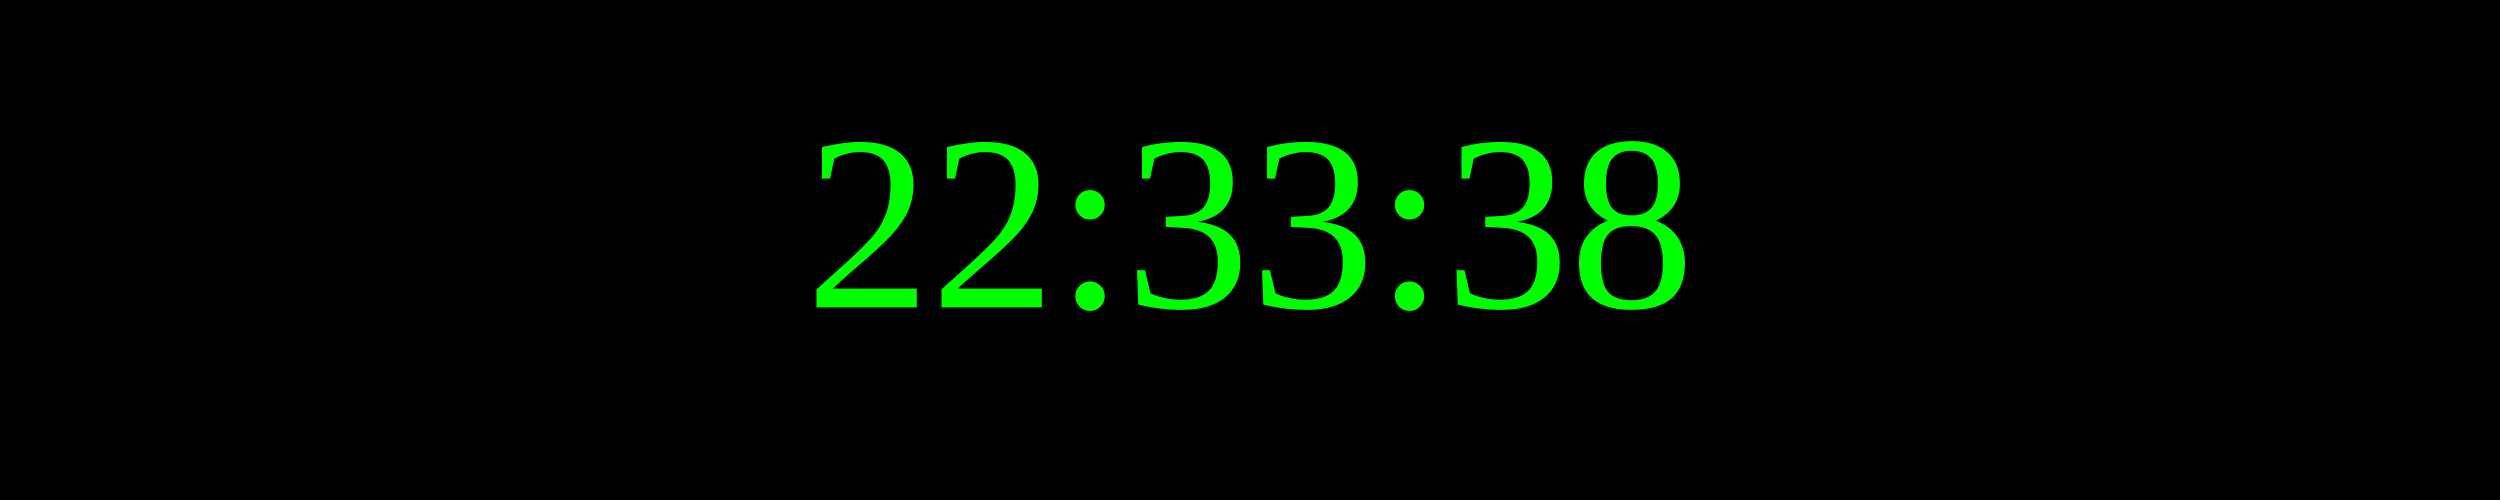
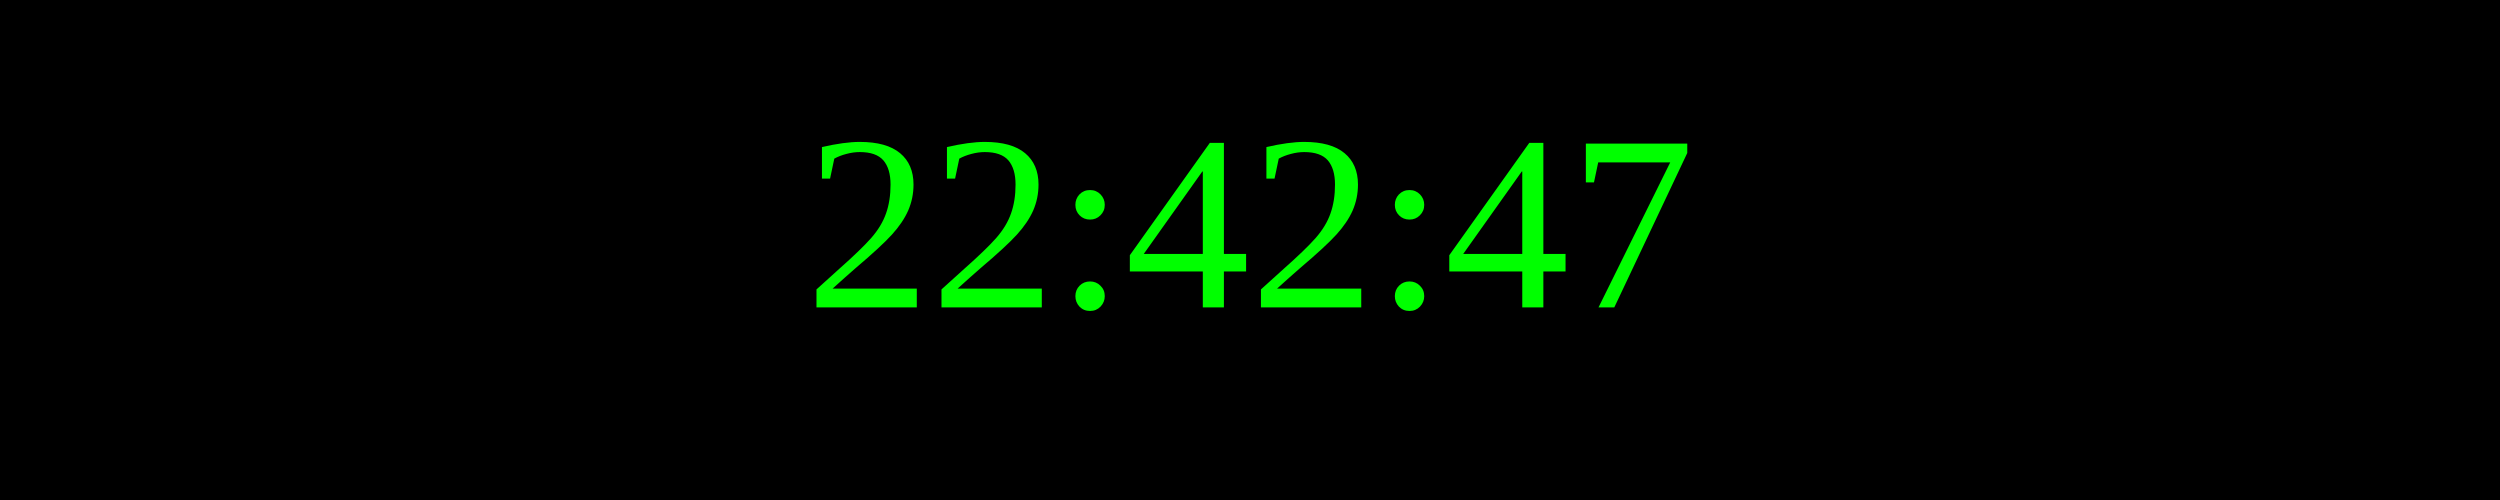
<svg xmlns="http://www.w3.org/2000/svg" width="250" height="50">
  <rect width="100%" height="100%" fill="black" />
  <text x="50%" y="50%" font-size="25" fill="lime" text-anchor="middle" dominant-baseline="middle">
- 22:33:38
+ 22:42:47
</text>
</svg>
